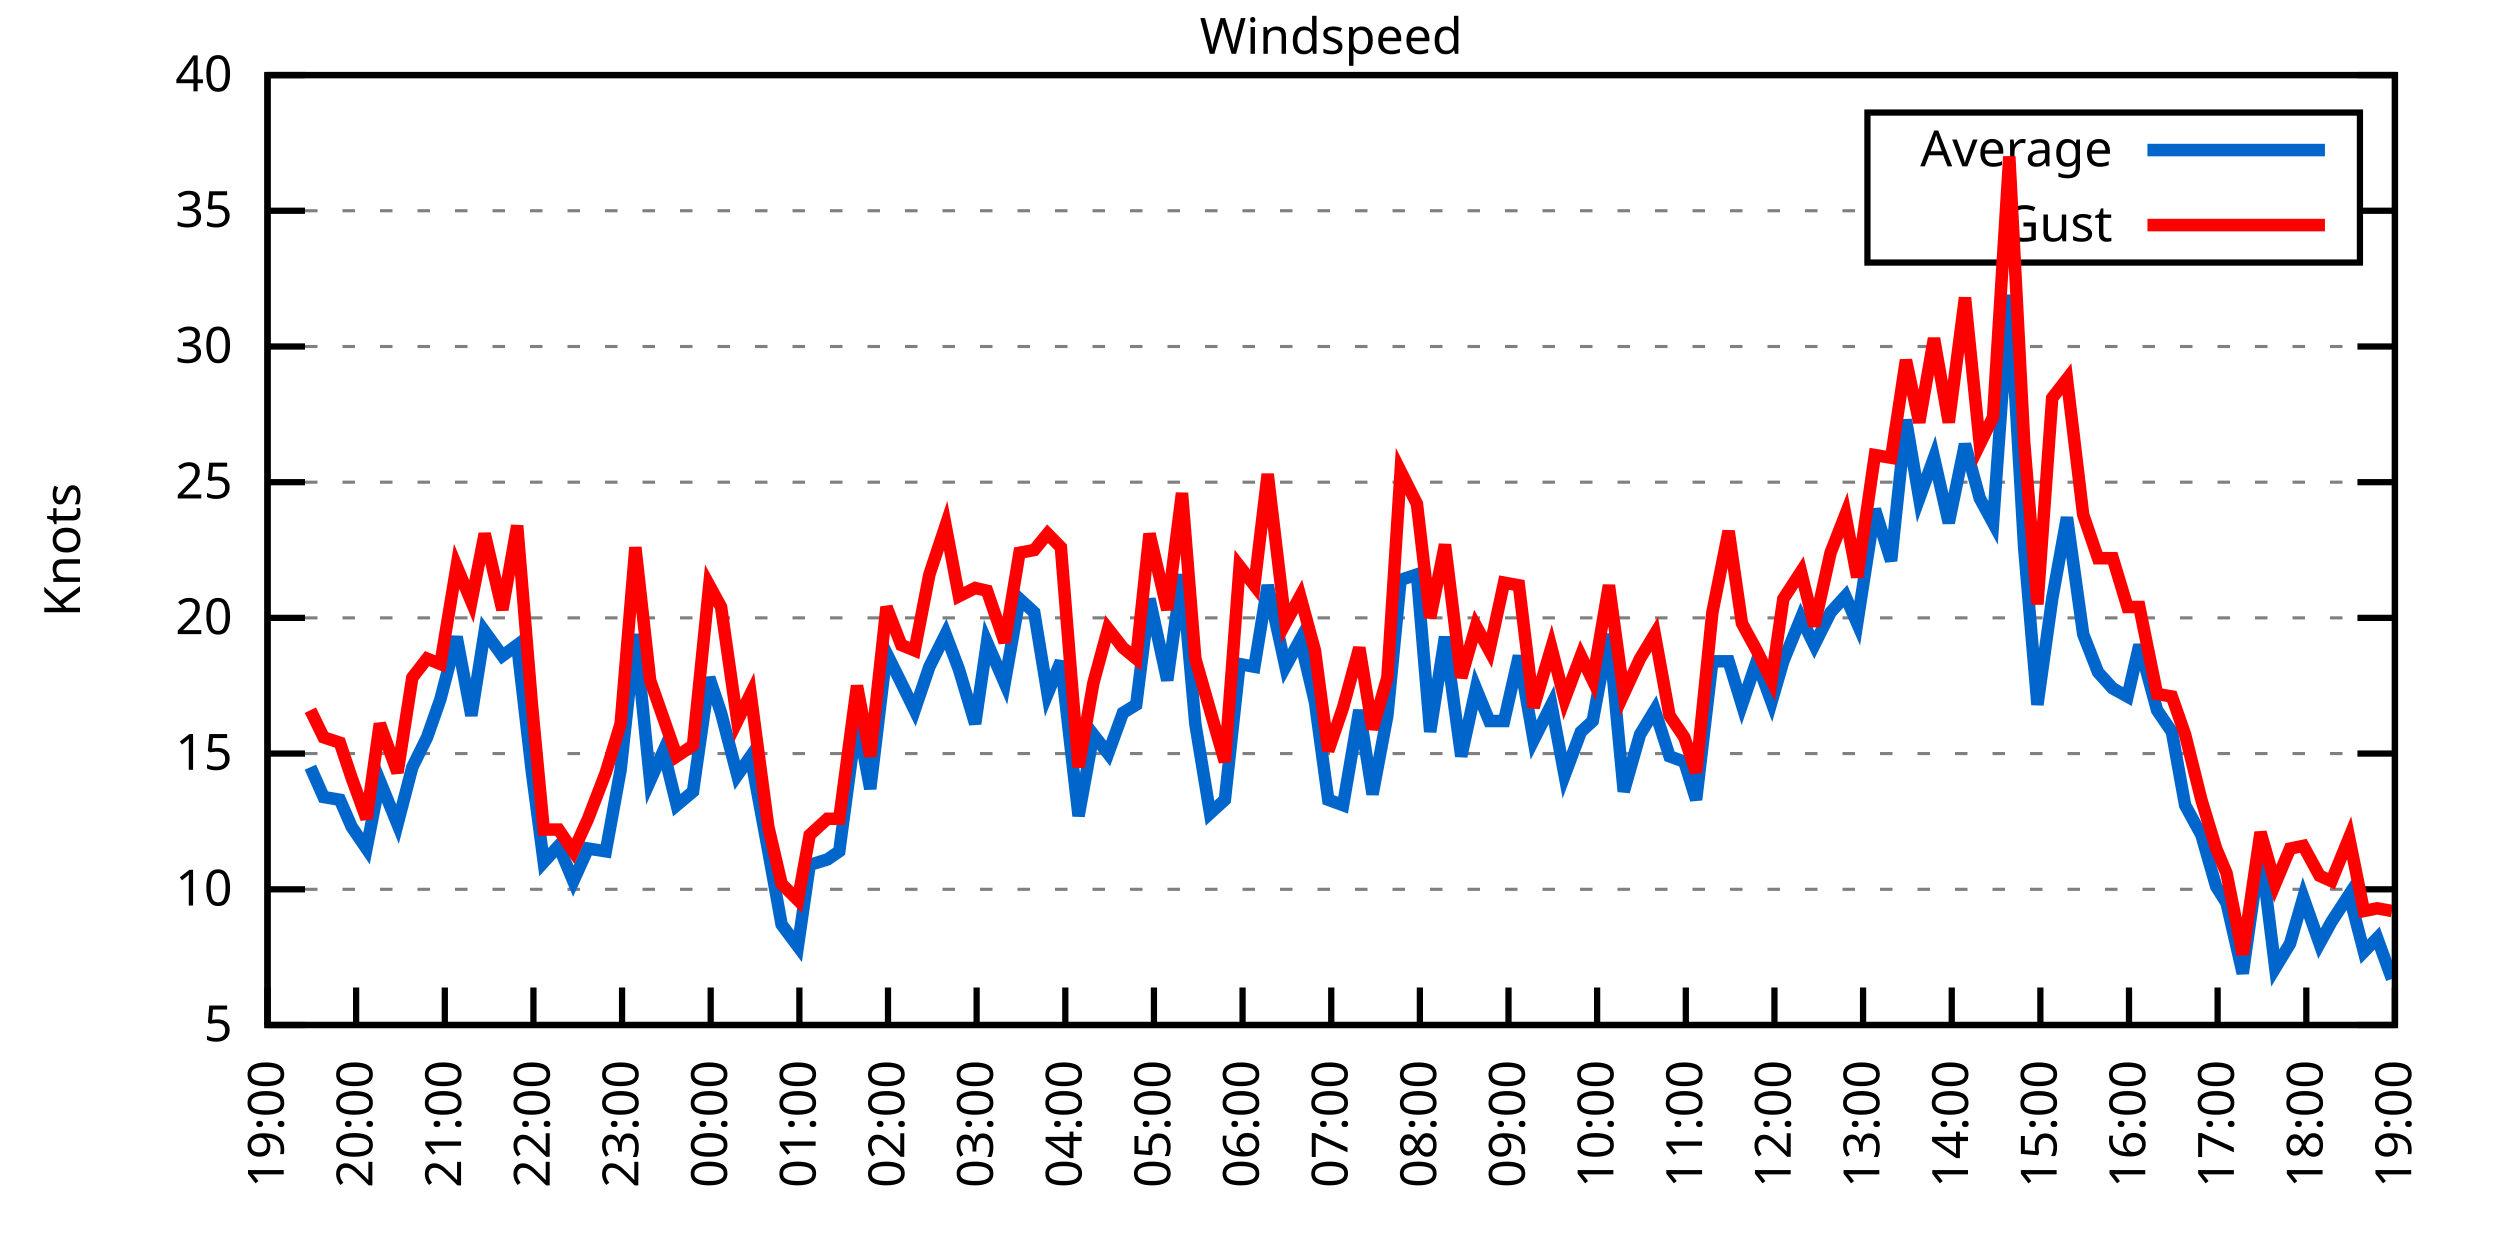
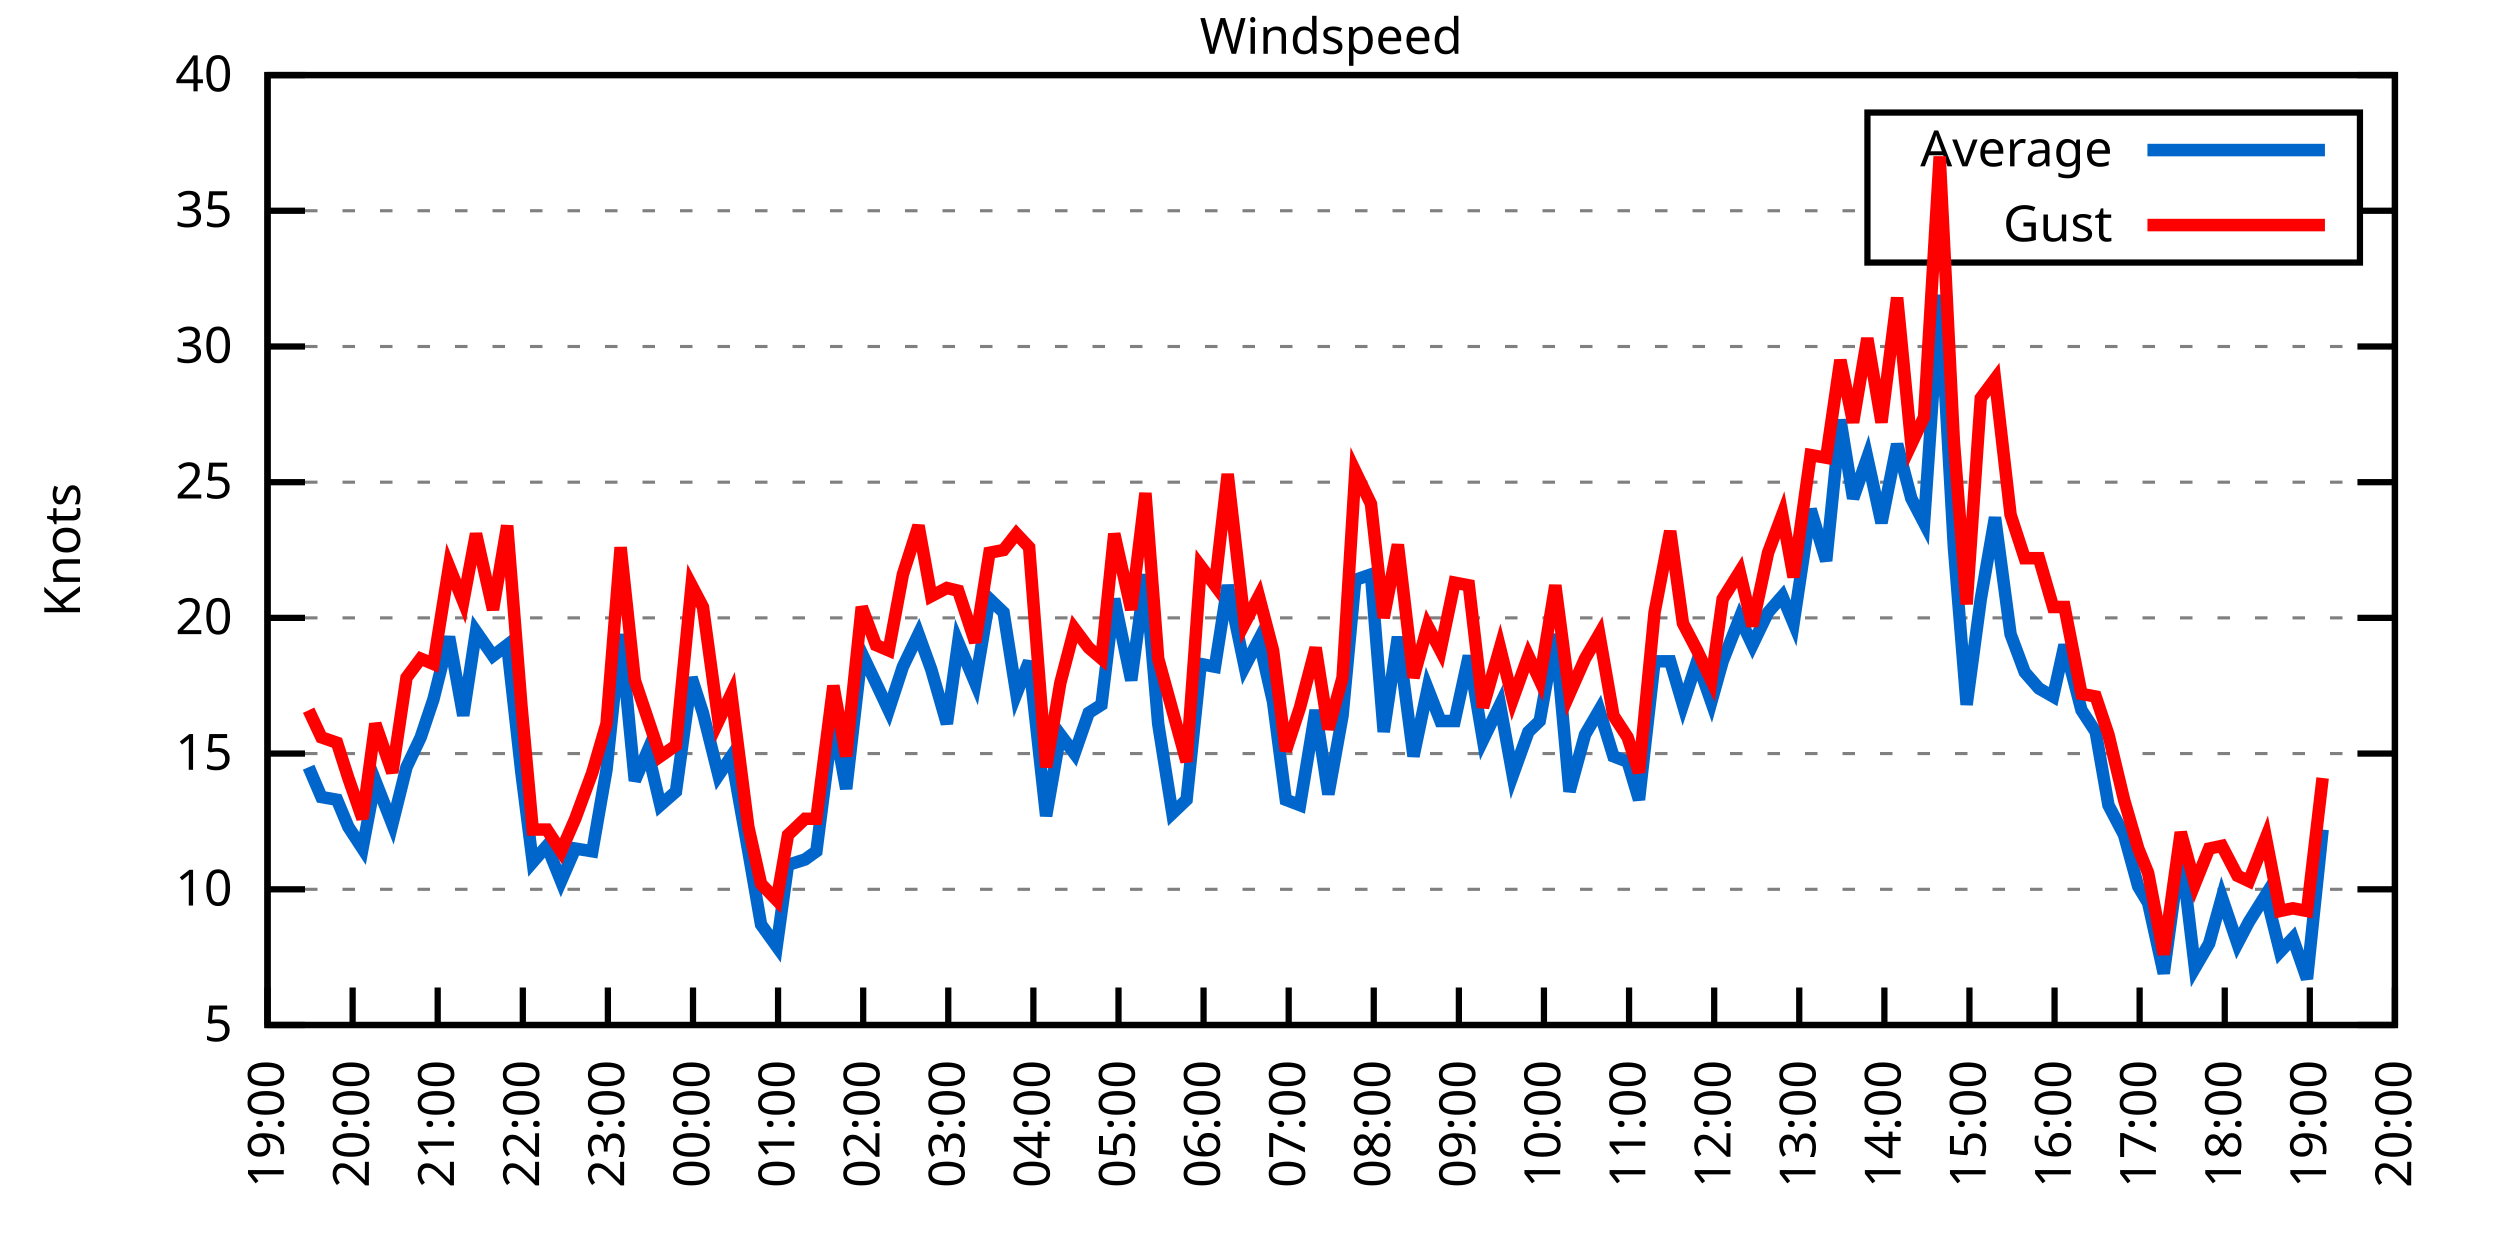
<svg xmlns="http://www.w3.org/2000/svg" xmlns:xlink="http://www.w3.org/1999/xlink" width="400" height="200" viewBox="0 0 400 200">
  <g id="gnuplot_canvas">
    <rect x="0" y="0" width="400" height="200" fill="none" />
    <defs>
      <circle id="gpDot" r="0.5" stroke-width="0.5" stroke="currentColor" />
      <path id="gpPt0" stroke-width="0.333" stroke="currentColor" d="M-1,0 h2 M0,-1 v2" />
      <path id="gpPt1" stroke-width="0.333" stroke="currentColor" d="M-1,-1 L1,1 M1,-1 L-1,1" />
      <path id="gpPt2" stroke-width="0.333" stroke="currentColor" d="M-1,0 L1,0 M0,-1 L0,1 M-1,-1 L1,1 M-1,1 L1,-1" />
      <rect id="gpPt3" stroke-width="0.333" stroke="currentColor" x="-1" y="-1" width="2" height="2" />
      <rect id="gpPt4" stroke-width="0.333" stroke="currentColor" fill="currentColor" x="-1" y="-1" width="2" height="2" />
      <circle id="gpPt5" stroke-width="0.333" stroke="currentColor" cx="0" cy="0" r="1" />
      <use xlink:href="#gpPt5" id="gpPt6" fill="currentColor" stroke="none" />
      <path id="gpPt7" stroke-width="0.333" stroke="currentColor" d="M0,-1.33 L-1.33,0.67 L1.33,0.67 z" />
      <use xlink:href="#gpPt7" id="gpPt8" fill="currentColor" stroke="none" />
      <use xlink:href="#gpPt7" id="gpPt9" stroke="currentColor" transform="rotate(180)" />
      <use xlink:href="#gpPt9" id="gpPt10" fill="currentColor" stroke="none" />
      <use xlink:href="#gpPt3" id="gpPt11" stroke="currentColor" transform="rotate(45)" />
      <use xlink:href="#gpPt11" id="gpPt12" fill="currentColor" stroke="none" />
      <path id="gpPt13" stroke-width="0.333" stroke="currentColor" d="M0,1.330 L1.265,0.411 L0.782,-1.067 L-0.782,-1.076 L-1.265,0.411 z" />
      <use xlink:href="#gpPt13" id="gpPt14" fill="currentColor" stroke="none" />
      <filter id="textbox" filterUnits="objectBoundingBox" x="0" y="0" height="1" width="1">
        <feFlood flood-color="white" flood-opacity="1" result="bgnd" />
        <feComposite in="SourceGraphic" in2="bgnd" operator="atop" />
      </filter>
      <filter id="greybox" filterUnits="objectBoundingBox" x="0" y="0" height="1" width="1">
        <feFlood flood-color="lightgrey" flood-opacity="1" result="grey" />
        <feComposite in="SourceGraphic" in2="grey" operator="atop" />
      </filter>
    </defs>
    <g fill="none" color="white" stroke="currentColor" stroke-width="1.00" stroke-linecap="butt" stroke-linejoin="miter">
</g>
    <g fill="none" color="black" stroke="currentColor" stroke-width="1.00" stroke-linecap="butt" stroke-linejoin="miter">
      <g stroke="none" shape-rendering="crispEdges">
        <polygon fill="rgb(255, 255, 255)" points="42.80,164.00 383.18,164.00 383.18,12.02 42.80,12.02 " />
      </g>
    </g>
    <g fill="none" color="black" stroke="currentColor" stroke-width="1.00" stroke-linecap="butt" stroke-linejoin="miter">
</g>
    <g fill="none" color="black" stroke="black" stroke-width="0.50" stroke-linecap="butt" stroke-linejoin="miter">
</g>
    <g fill="none" color="gray" stroke="currentColor" stroke-width="0.50" stroke-linecap="butt" stroke-linejoin="miter">
      <path stroke="gray" stroke-dasharray="2,4" class="gridline" d="M42.80,164.00 L383.19,164.00  " />
    </g>
    <g fill="none" color="gray" stroke="gray" stroke-width="1.00" stroke-linecap="butt" stroke-linejoin="miter">
</g>
    <g fill="none" color="black" stroke="currentColor" stroke-width="1.00" stroke-linecap="butt" stroke-linejoin="miter">
      <path stroke="black" d="M42.80,164.00 L48.80,164.00 M383.19,164.00 L377.19,164.00  " />
      <g transform="translate(37.20,166.60)" stroke="none" fill="black" font-family="Sans" font-size="8.00" text-anchor="end">
        <text>
          <tspan font-family="Sans"> 5</tspan>
        </text>
      </g>
    </g>
    <g fill="none" color="black" stroke="currentColor" stroke-width="1.00" stroke-linecap="butt" stroke-linejoin="miter">
</g>
    <g fill="none" color="black" stroke="black" stroke-width="0.50" stroke-linecap="butt" stroke-linejoin="miter">
</g>
    <g fill="none" color="gray" stroke="currentColor" stroke-width="0.50" stroke-linecap="butt" stroke-linejoin="miter">
      <path stroke="gray" stroke-dasharray="2,4" class="gridline" d="M42.80,142.29 L383.19,142.29  " />
    </g>
    <g fill="none" color="gray" stroke="gray" stroke-width="1.00" stroke-linecap="butt" stroke-linejoin="miter">
</g>
    <g fill="none" color="black" stroke="currentColor" stroke-width="1.00" stroke-linecap="butt" stroke-linejoin="miter">
      <path stroke="black" d="M42.80,142.29 L48.80,142.29 M383.19,142.29 L377.19,142.29  " />
      <g transform="translate(37.20,144.89)" stroke="none" fill="black" font-family="Sans" font-size="8.00" text-anchor="end">
        <text>
          <tspan font-family="Sans"> 10</tspan>
        </text>
      </g>
    </g>
    <g fill="none" color="black" stroke="currentColor" stroke-width="1.00" stroke-linecap="butt" stroke-linejoin="miter">
</g>
    <g fill="none" color="black" stroke="black" stroke-width="0.50" stroke-linecap="butt" stroke-linejoin="miter">
</g>
    <g fill="none" color="gray" stroke="currentColor" stroke-width="0.50" stroke-linecap="butt" stroke-linejoin="miter">
      <path stroke="gray" stroke-dasharray="2,4" class="gridline" d="M42.80,120.57 L383.19,120.57  " />
    </g>
    <g fill="none" color="gray" stroke="gray" stroke-width="1.00" stroke-linecap="butt" stroke-linejoin="miter">
</g>
    <g fill="none" color="black" stroke="currentColor" stroke-width="1.00" stroke-linecap="butt" stroke-linejoin="miter">
      <path stroke="black" d="M42.80,120.57 L48.80,120.57 M383.19,120.57 L377.19,120.57  " />
      <g transform="translate(37.20,123.17)" stroke="none" fill="black" font-family="Sans" font-size="8.00" text-anchor="end">
        <text>
          <tspan font-family="Sans"> 15</tspan>
        </text>
      </g>
    </g>
    <g fill="none" color="black" stroke="currentColor" stroke-width="1.00" stroke-linecap="butt" stroke-linejoin="miter">
</g>
    <g fill="none" color="black" stroke="black" stroke-width="0.50" stroke-linecap="butt" stroke-linejoin="miter">
</g>
    <g fill="none" color="gray" stroke="currentColor" stroke-width="0.50" stroke-linecap="butt" stroke-linejoin="miter">
      <path stroke="gray" stroke-dasharray="2,4" class="gridline" d="M42.80,98.86 L383.19,98.86  " />
    </g>
    <g fill="none" color="gray" stroke="gray" stroke-width="1.00" stroke-linecap="butt" stroke-linejoin="miter">
</g>
    <g fill="none" color="black" stroke="currentColor" stroke-width="1.00" stroke-linecap="butt" stroke-linejoin="miter">
      <path stroke="black" d="M42.80,98.86 L48.80,98.86 M383.19,98.86 L377.19,98.86  " />
      <g transform="translate(37.20,101.46)" stroke="none" fill="black" font-family="Sans" font-size="8.00" text-anchor="end">
        <text>
          <tspan font-family="Sans"> 20</tspan>
        </text>
      </g>
    </g>
    <g fill="none" color="black" stroke="currentColor" stroke-width="1.00" stroke-linecap="butt" stroke-linejoin="miter">
</g>
    <g fill="none" color="black" stroke="black" stroke-width="0.50" stroke-linecap="butt" stroke-linejoin="miter">
</g>
    <g fill="none" color="gray" stroke="currentColor" stroke-width="0.50" stroke-linecap="butt" stroke-linejoin="miter">
      <path stroke="gray" stroke-dasharray="2,4" class="gridline" d="M42.80,77.15 L383.19,77.15  " />
    </g>
    <g fill="none" color="gray" stroke="gray" stroke-width="1.00" stroke-linecap="butt" stroke-linejoin="miter">
</g>
    <g fill="none" color="black" stroke="currentColor" stroke-width="1.00" stroke-linecap="butt" stroke-linejoin="miter">
      <path stroke="black" d="M42.80,77.15 L48.80,77.15 M383.19,77.15 L377.19,77.15  " />
      <g transform="translate(37.20,79.75)" stroke="none" fill="black" font-family="Sans" font-size="8.00" text-anchor="end">
        <text>
          <tspan font-family="Sans"> 25</tspan>
        </text>
      </g>
    </g>
    <g fill="none" color="black" stroke="currentColor" stroke-width="1.00" stroke-linecap="butt" stroke-linejoin="miter">
</g>
    <g fill="none" color="black" stroke="black" stroke-width="0.50" stroke-linecap="butt" stroke-linejoin="miter">
</g>
    <g fill="none" color="gray" stroke="currentColor" stroke-width="0.50" stroke-linecap="butt" stroke-linejoin="miter">
      <path stroke="gray" stroke-dasharray="2,4" class="gridline" d="M42.80,55.44 L383.19,55.44  " />
    </g>
    <g fill="none" color="gray" stroke="gray" stroke-width="1.00" stroke-linecap="butt" stroke-linejoin="miter">
</g>
    <g fill="none" color="black" stroke="currentColor" stroke-width="1.00" stroke-linecap="butt" stroke-linejoin="miter">
      <path stroke="black" d="M42.80,55.44 L48.80,55.44 M383.19,55.44 L377.19,55.44  " />
      <g transform="translate(37.20,58.04)" stroke="none" fill="black" font-family="Sans" font-size="8.00" text-anchor="end">
        <text>
          <tspan font-family="Sans"> 30</tspan>
        </text>
      </g>
    </g>
    <g fill="none" color="black" stroke="currentColor" stroke-width="1.00" stroke-linecap="butt" stroke-linejoin="miter">
</g>
    <g fill="none" color="black" stroke="black" stroke-width="0.50" stroke-linecap="butt" stroke-linejoin="miter">
</g>
    <g fill="none" color="gray" stroke="currentColor" stroke-width="0.50" stroke-linecap="butt" stroke-linejoin="miter">
      <path stroke="gray" stroke-dasharray="2,4" class="gridline" d="M42.80,33.72 L298.79,33.72 M377.59,33.72 L383.19,33.72  " />
    </g>
    <g fill="none" color="gray" stroke="gray" stroke-width="1.00" stroke-linecap="butt" stroke-linejoin="miter">
</g>
    <g fill="none" color="black" stroke="currentColor" stroke-width="1.00" stroke-linecap="butt" stroke-linejoin="miter">
      <path stroke="black" d="M42.80,33.72 L48.80,33.72 M383.19,33.72 L377.19,33.72  " />
      <g transform="translate(37.20,36.32)" stroke="none" fill="black" font-family="Sans" font-size="8.00" text-anchor="end">
        <text>
          <tspan font-family="Sans"> 35</tspan>
        </text>
      </g>
    </g>
    <g fill="none" color="black" stroke="currentColor" stroke-width="1.00" stroke-linecap="butt" stroke-linejoin="miter">
</g>
    <g fill="none" color="black" stroke="black" stroke-width="0.50" stroke-linecap="butt" stroke-linejoin="miter">
</g>
    <g fill="none" color="gray" stroke="currentColor" stroke-width="0.50" stroke-linecap="butt" stroke-linejoin="miter">
      <path stroke="gray" stroke-dasharray="2,4" class="gridline" d="M42.80,12.01 L383.19,12.01  " />
    </g>
    <g fill="none" color="gray" stroke="gray" stroke-width="1.00" stroke-linecap="butt" stroke-linejoin="miter">
</g>
    <g fill="none" color="black" stroke="currentColor" stroke-width="1.00" stroke-linecap="butt" stroke-linejoin="miter">
      <path stroke="black" d="M42.80,12.01 L48.80,12.01 M383.19,12.01 L377.19,12.01  " />
      <g transform="translate(37.20,14.61)" stroke="none" fill="black" font-family="Sans" font-size="8.00" text-anchor="end">
        <text>
          <tspan font-family="Sans"> 40</tspan>
        </text>
      </g>
    </g>
    <g fill="none" color="black" stroke="currentColor" stroke-width="1.00" stroke-linecap="butt" stroke-linejoin="miter">
      <path stroke="black" d="M42.80,164.00 L42.80,158.00  " />
      <g transform="translate(45.40,169.60) rotate(270.00)" stroke="none" fill="black" font-family="Sans" font-size="8.00" text-anchor="end">
        <text>
          <tspan font-family="Sans">19:00</tspan>
        </text>
      </g>
    </g>
    <g fill="none" color="black" stroke="currentColor" stroke-width="1.00" stroke-linecap="butt" stroke-linejoin="miter">
-       <path stroke="black" d="M56.98,164.00 L56.98,158.00  " />
-       <g transform="translate(59.58,169.60) rotate(270.00)" stroke="none" fill="black" font-family="Sans" font-size="8.00" text-anchor="end">
+       <path stroke="black" d="M56.42,164.00 L56.42,158.00  " />
+       <g transform="translate(59.02,169.60) rotate(270.00)" stroke="none" fill="black" font-family="Sans" font-size="8.00" text-anchor="end">
        <text>
          <tspan font-family="Sans">20:00</tspan>
        </text>
      </g>
    </g>
    <g fill="none" color="black" stroke="currentColor" stroke-width="1.00" stroke-linecap="butt" stroke-linejoin="miter">
-       <path stroke="black" d="M71.17,164.00 L71.17,158.00  " />
-       <g transform="translate(73.77,169.60) rotate(270.00)" stroke="none" fill="black" font-family="Sans" font-size="8.00" text-anchor="end">
+       <path stroke="black" d="M70.03,164.00 L70.03,158.00  " />
+       <g transform="translate(72.63,169.60) rotate(270.00)" stroke="none" fill="black" font-family="Sans" font-size="8.00" text-anchor="end">
        <text>
          <tspan font-family="Sans">21:00</tspan>
        </text>
      </g>
    </g>
    <g fill="none" color="black" stroke="currentColor" stroke-width="1.00" stroke-linecap="butt" stroke-linejoin="miter">
-       <path stroke="black" d="M85.35,164.00 L85.35,158.00  " />
-       <g transform="translate(87.95,169.60) rotate(270.00)" stroke="none" fill="black" font-family="Sans" font-size="8.00" text-anchor="end">
+       <path stroke="black" d="M83.65,164.00 L83.65,158.00  " />
+       <g transform="translate(86.25,169.60) rotate(270.00)" stroke="none" fill="black" font-family="Sans" font-size="8.00" text-anchor="end">
        <text>
          <tspan font-family="Sans">22:00</tspan>
        </text>
      </g>
    </g>
    <g fill="none" color="black" stroke="currentColor" stroke-width="1.00" stroke-linecap="butt" stroke-linejoin="miter">
-       <path stroke="black" d="M99.53,164.00 L99.53,158.00  " />
-       <g transform="translate(102.13,169.60) rotate(270.00)" stroke="none" fill="black" font-family="Sans" font-size="8.00" text-anchor="end">
+       <path stroke="black" d="M97.26,164.00 L97.26,158.00  " />
+       <g transform="translate(99.86,169.60) rotate(270.00)" stroke="none" fill="black" font-family="Sans" font-size="8.00" text-anchor="end">
        <text>
          <tspan font-family="Sans">23:00</tspan>
        </text>
      </g>
    </g>
    <g fill="none" color="black" stroke="currentColor" stroke-width="1.00" stroke-linecap="butt" stroke-linejoin="miter">
-       <path stroke="black" d="M113.71,164.00 L113.71,158.00  " />
-       <g transform="translate(116.31,169.60) rotate(270.00)" stroke="none" fill="black" font-family="Sans" font-size="8.00" text-anchor="end">
+       <path stroke="black" d="M110.88,164.00 L110.88,158.00  " />
+       <g transform="translate(113.48,169.60) rotate(270.00)" stroke="none" fill="black" font-family="Sans" font-size="8.00" text-anchor="end">
        <text>
          <tspan font-family="Sans">00:00</tspan>
        </text>
      </g>
    </g>
    <g fill="none" color="black" stroke="currentColor" stroke-width="1.00" stroke-linecap="butt" stroke-linejoin="miter">
-       <path stroke="black" d="M127.90,164.00 L127.90,158.00  " />
-       <g transform="translate(130.50,169.60) rotate(270.00)" stroke="none" fill="black" font-family="Sans" font-size="8.00" text-anchor="end">
+       <path stroke="black" d="M124.49,164.00 L124.49,158.00  " />
+       <g transform="translate(127.09,169.60) rotate(270.00)" stroke="none" fill="black" font-family="Sans" font-size="8.00" text-anchor="end">
        <text>
          <tspan font-family="Sans">01:00</tspan>
        </text>
      </g>
    </g>
    <g fill="none" color="black" stroke="currentColor" stroke-width="1.00" stroke-linecap="butt" stroke-linejoin="miter">
-       <path stroke="black" d="M142.08,164.00 L142.08,158.00  " />
-       <g transform="translate(144.68,169.60) rotate(270.00)" stroke="none" fill="black" font-family="Sans" font-size="8.00" text-anchor="end">
+       <path stroke="black" d="M138.11,164.00 L138.11,158.00  " />
+       <g transform="translate(140.71,169.60) rotate(270.00)" stroke="none" fill="black" font-family="Sans" font-size="8.00" text-anchor="end">
        <text>
          <tspan font-family="Sans">02:00</tspan>
        </text>
      </g>
    </g>
    <g fill="none" color="black" stroke="currentColor" stroke-width="1.00" stroke-linecap="butt" stroke-linejoin="miter">
-       <path stroke="black" d="M156.26,164.00 L156.26,158.00  " />
-       <g transform="translate(158.86,169.60) rotate(270.00)" stroke="none" fill="black" font-family="Sans" font-size="8.00" text-anchor="end">
+       <path stroke="black" d="M151.72,164.00 L151.72,158.00  " />
+       <g transform="translate(154.32,169.60) rotate(270.00)" stroke="none" fill="black" font-family="Sans" font-size="8.00" text-anchor="end">
        <text>
          <tspan font-family="Sans">03:00</tspan>
        </text>
      </g>
    </g>
    <g fill="none" color="black" stroke="currentColor" stroke-width="1.00" stroke-linecap="butt" stroke-linejoin="miter">
-       <path stroke="black" d="M170.45,164.00 L170.45,158.00  " />
-       <g transform="translate(173.05,169.60) rotate(270.00)" stroke="none" fill="black" font-family="Sans" font-size="8.00" text-anchor="end">
+       <path stroke="black" d="M165.34,164.00 L165.34,158.00  " />
+       <g transform="translate(167.94,169.60) rotate(270.00)" stroke="none" fill="black" font-family="Sans" font-size="8.00" text-anchor="end">
        <text>
          <tspan font-family="Sans">04:00</tspan>
        </text>
      </g>
    </g>
    <g fill="none" color="black" stroke="currentColor" stroke-width="1.00" stroke-linecap="butt" stroke-linejoin="miter">
-       <path stroke="black" d="M184.63,164.00 L184.63,158.00  " />
-       <g transform="translate(187.23,169.60) rotate(270.00)" stroke="none" fill="black" font-family="Sans" font-size="8.00" text-anchor="end">
+       <path stroke="black" d="M178.96,164.00 L178.96,158.00  " />
+       <g transform="translate(181.56,169.60) rotate(270.00)" stroke="none" fill="black" font-family="Sans" font-size="8.00" text-anchor="end">
        <text>
          <tspan font-family="Sans">05:00</tspan>
        </text>
      </g>
    </g>
    <g fill="none" color="black" stroke="currentColor" stroke-width="1.00" stroke-linecap="butt" stroke-linejoin="miter">
-       <path stroke="black" d="M198.81,164.00 L198.81,158.00  " />
-       <g transform="translate(201.41,169.60) rotate(270.00)" stroke="none" fill="black" font-family="Sans" font-size="8.00" text-anchor="end">
+       <path stroke="black" d="M192.57,164.00 L192.57,158.00  " />
+       <g transform="translate(195.17,169.60) rotate(270.00)" stroke="none" fill="black" font-family="Sans" font-size="8.00" text-anchor="end">
        <text>
          <tspan font-family="Sans">06:00</tspan>
        </text>
      </g>
    </g>
    <g fill="none" color="black" stroke="currentColor" stroke-width="1.00" stroke-linecap="butt" stroke-linejoin="miter">
-       <path stroke="black" d="M213.00,164.00 L213.00,158.00  " />
-       <g transform="translate(215.60,169.60) rotate(270.00)" stroke="none" fill="black" font-family="Sans" font-size="8.00" text-anchor="end">
+       <path stroke="black" d="M206.19,164.00 L206.19,158.00  " />
+       <g transform="translate(208.79,169.60) rotate(270.00)" stroke="none" fill="black" font-family="Sans" font-size="8.00" text-anchor="end">
        <text>
          <tspan font-family="Sans">07:00</tspan>
        </text>
      </g>
    </g>
    <g fill="none" color="black" stroke="currentColor" stroke-width="1.00" stroke-linecap="butt" stroke-linejoin="miter">
-       <path stroke="black" d="M227.18,164.00 L227.18,158.00  " />
-       <g transform="translate(229.78,169.60) rotate(270.00)" stroke="none" fill="black" font-family="Sans" font-size="8.00" text-anchor="end">
+       <path stroke="black" d="M219.80,164.00 L219.80,158.00  " />
+       <g transform="translate(222.40,169.60) rotate(270.00)" stroke="none" fill="black" font-family="Sans" font-size="8.00" text-anchor="end">
        <text>
          <tspan font-family="Sans">08:00</tspan>
        </text>
      </g>
    </g>
    <g fill="none" color="black" stroke="currentColor" stroke-width="1.00" stroke-linecap="butt" stroke-linejoin="miter">
-       <path stroke="black" d="M241.36,164.00 L241.36,158.00  " />
-       <g transform="translate(243.96,169.60) rotate(270.00)" stroke="none" fill="black" font-family="Sans" font-size="8.00" text-anchor="end">
+       <path stroke="black" d="M233.42,164.00 L233.42,158.00  " />
+       <g transform="translate(236.02,169.60) rotate(270.00)" stroke="none" fill="black" font-family="Sans" font-size="8.00" text-anchor="end">
        <text>
          <tspan font-family="Sans">09:00</tspan>
        </text>
      </g>
    </g>
    <g fill="none" color="black" stroke="currentColor" stroke-width="1.00" stroke-linecap="butt" stroke-linejoin="miter">
-       <path stroke="black" d="M255.54,164.00 L255.54,158.00  " />
-       <g transform="translate(258.14,169.60) rotate(270.00)" stroke="none" fill="black" font-family="Sans" font-size="8.00" text-anchor="end">
+       <path stroke="black" d="M247.03,164.00 L247.03,158.00  " />
+       <g transform="translate(249.63,169.60) rotate(270.00)" stroke="none" fill="black" font-family="Sans" font-size="8.00" text-anchor="end">
        <text>
          <tspan font-family="Sans">10:00</tspan>
        </text>
      </g>
    </g>
    <g fill="none" color="black" stroke="currentColor" stroke-width="1.00" stroke-linecap="butt" stroke-linejoin="miter">
-       <path stroke="black" d="M269.73,164.00 L269.73,158.00  " />
-       <g transform="translate(272.33,169.60) rotate(270.00)" stroke="none" fill="black" font-family="Sans" font-size="8.00" text-anchor="end">
+       <path stroke="black" d="M260.65,164.00 L260.65,158.00  " />
+       <g transform="translate(263.25,169.60) rotate(270.00)" stroke="none" fill="black" font-family="Sans" font-size="8.00" text-anchor="end">
        <text>
          <tspan font-family="Sans">11:00</tspan>
        </text>
      </g>
    </g>
    <g fill="none" color="black" stroke="currentColor" stroke-width="1.00" stroke-linecap="butt" stroke-linejoin="miter">
-       <path stroke="black" d="M283.91,164.00 L283.91,158.00  " />
-       <g transform="translate(286.51,169.60) rotate(270.00)" stroke="none" fill="black" font-family="Sans" font-size="8.00" text-anchor="end">
+       <path stroke="black" d="M274.27,164.00 L274.27,158.00  " />
+       <g transform="translate(276.87,169.60) rotate(270.00)" stroke="none" fill="black" font-family="Sans" font-size="8.00" text-anchor="end">
        <text>
          <tspan font-family="Sans">12:00</tspan>
        </text>
      </g>
    </g>
    <g fill="none" color="black" stroke="currentColor" stroke-width="1.00" stroke-linecap="butt" stroke-linejoin="miter">
-       <path stroke="black" d="M298.09,164.00 L298.09,158.00  " />
-       <g transform="translate(300.69,169.60) rotate(270.00)" stroke="none" fill="black" font-family="Sans" font-size="8.00" text-anchor="end">
+       <path stroke="black" d="M287.88,164.00 L287.88,158.00  " />
+       <g transform="translate(290.48,169.60) rotate(270.00)" stroke="none" fill="black" font-family="Sans" font-size="8.00" text-anchor="end">
        <text>
          <tspan font-family="Sans">13:00</tspan>
        </text>
      </g>
    </g>
    <g fill="none" color="black" stroke="currentColor" stroke-width="1.00" stroke-linecap="butt" stroke-linejoin="miter">
-       <path stroke="black" d="M312.28,164.00 L312.28,158.00  " />
-       <g transform="translate(314.88,169.60) rotate(270.00)" stroke="none" fill="black" font-family="Sans" font-size="8.00" text-anchor="end">
+       <path stroke="black" d="M301.50,164.00 L301.50,158.00  " />
+       <g transform="translate(304.10,169.60) rotate(270.00)" stroke="none" fill="black" font-family="Sans" font-size="8.00" text-anchor="end">
        <text>
          <tspan font-family="Sans">14:00</tspan>
        </text>
      </g>
    </g>
    <g fill="none" color="black" stroke="currentColor" stroke-width="1.00" stroke-linecap="butt" stroke-linejoin="miter">
-       <path stroke="black" d="M326.46,164.00 L326.46,158.00  " />
-       <g transform="translate(329.06,169.60) rotate(270.00)" stroke="none" fill="black" font-family="Sans" font-size="8.00" text-anchor="end">
+       <path stroke="black" d="M315.11,164.00 L315.11,158.00  " />
+       <g transform="translate(317.71,169.60) rotate(270.00)" stroke="none" fill="black" font-family="Sans" font-size="8.00" text-anchor="end">
        <text>
          <tspan font-family="Sans">15:00</tspan>
        </text>
      </g>
    </g>
    <g fill="none" color="black" stroke="currentColor" stroke-width="1.00" stroke-linecap="butt" stroke-linejoin="miter">
-       <path stroke="black" d="M340.64,164.00 L340.64,158.00  " />
-       <g transform="translate(343.24,169.60) rotate(270.00)" stroke="none" fill="black" font-family="Sans" font-size="8.00" text-anchor="end">
+       <path stroke="black" d="M328.73,164.00 L328.73,158.00  " />
+       <g transform="translate(331.33,169.60) rotate(270.00)" stroke="none" fill="black" font-family="Sans" font-size="8.00" text-anchor="end">
        <text>
          <tspan font-family="Sans">16:00</tspan>
        </text>
      </g>
    </g>
    <g fill="none" color="black" stroke="currentColor" stroke-width="1.00" stroke-linecap="butt" stroke-linejoin="miter">
-       <path stroke="black" d="M354.82,164.00 L354.82,158.00  " />
-       <g transform="translate(357.42,169.60) rotate(270.00)" stroke="none" fill="black" font-family="Sans" font-size="8.00" text-anchor="end">
+       <path stroke="black" d="M342.34,164.00 L342.34,158.00  " />
+       <g transform="translate(344.94,169.60) rotate(270.00)" stroke="none" fill="black" font-family="Sans" font-size="8.00" text-anchor="end">
        <text>
          <tspan font-family="Sans">17:00</tspan>
        </text>
      </g>
    </g>
    <g fill="none" color="black" stroke="currentColor" stroke-width="1.00" stroke-linecap="butt" stroke-linejoin="miter">
-       <path stroke="black" d="M369.01,164.00 L369.01,158.00  " />
-       <g transform="translate(371.61,169.60) rotate(270.00)" stroke="none" fill="black" font-family="Sans" font-size="8.00" text-anchor="end">
+       <path stroke="black" d="M355.96,164.00 L355.96,158.00  " />
+       <g transform="translate(358.56,169.60) rotate(270.00)" stroke="none" fill="black" font-family="Sans" font-size="8.00" text-anchor="end">
        <text>
          <tspan font-family="Sans">18:00</tspan>
+         </text>
+       </g>
+     </g>
+     <g fill="none" color="black" stroke="currentColor" stroke-width="1.00" stroke-linecap="butt" stroke-linejoin="miter">
+       <path stroke="black" d="M369.57,164.00 L369.57,158.00  " />
+       <g transform="translate(372.17,169.60) rotate(270.00)" stroke="none" fill="black" font-family="Sans" font-size="8.00" text-anchor="end">
+         <text>
+           <tspan font-family="Sans">19:00</tspan>
        </text>
      </g>
    </g>
    <g fill="none" color="black" stroke="currentColor" stroke-width="1.00" stroke-linecap="butt" stroke-linejoin="miter">
      <path stroke="black" d="M383.19,164.00 L383.19,158.00  " />
      <g transform="translate(385.79,169.60) rotate(270.00)" stroke="none" fill="black" font-family="Sans" font-size="8.00" text-anchor="end">
        <text>
-           <tspan font-family="Sans">19:00</tspan>
+           <tspan font-family="Sans">20:00</tspan>
        </text>
      </g>
    </g>
    <g fill="none" color="black" stroke="currentColor" stroke-width="1.00" stroke-linecap="butt" stroke-linejoin="miter">
</g>
    <g fill="none" color="black" stroke="currentColor" stroke-width="1.00" stroke-linecap="butt" stroke-linejoin="miter">
      <path stroke="black" d="M42.80,12.01 L42.80,164.00 L383.19,164.00 L383.19,12.01 L42.80,12.01 Z  " />
    </g>
    <g fill="none" color="black" stroke="currentColor" stroke-width="1.00" stroke-linecap="butt" stroke-linejoin="miter">
</g>
    <g fill="none" color="black" stroke="currentColor" stroke-width="1.00" stroke-linecap="butt" stroke-linejoin="miter">
      <path stroke="black" d="M298.79,42.01 L298.79,18.01 L377.59,18.01 L377.59,42.01 L298.79,42.01 Z  " />
    </g>
    <g id="Windspeed_plot_1">
      <g fill="none" color="white" stroke="black" stroke-width="2.00" stroke-linecap="butt" stroke-linejoin="miter">
</g>
      <g fill="none" color="black" stroke="currentColor" stroke-width="2.00" stroke-linecap="butt" stroke-linejoin="miter">
        <g transform="translate(337.99,26.61)" stroke="none" fill="black" font-family="Sans" font-size="8.00" text-anchor="end">
          <text>
            <tspan font-family="Sans">Average</tspan>
          </text>
        </g>
      </g>
      <g fill="none" color="black" stroke="currentColor" stroke-width="2.00" stroke-linecap="butt" stroke-linejoin="miter">
-         <path stroke="rgb(  0, 102, 204)" d="M343.59,24.01 L371.99,24.01 M49.66,122.75 L51.78,127.52 L54.38,127.96 L56.27,132.30 L58.64,135.77 L60.77,124.92   L63.60,131.86 L65.97,122.75 L68.33,117.97 L70.46,111.89 L73.06,101.90 L75.42,114.49 L77.55,101.03 L80.38,104.94   L82.75,103.20 L85.11,123.61 L87.00,137.94 L89.37,135.34 L91.73,140.98 L94.09,135.77 L96.93,136.21 L99.30,123.18   L101.66,101.47 L104.02,124.92 L106.15,120.14 L108.28,128.83 L110.88,126.65 L113.48,108.42 L115.37,114.06 L117.97,124.05   L120.10,121.01 L122.93,136.21 L125.06,147.93 L127.66,151.41 L129.55,138.38 L132.39,137.51 L134.28,136.21 L137.12,114.93   L139.24,126.22 L141.84,104.51 L144.21,109.28 L146.34,113.63 L148.70,106.68 L151.30,101.47 L153.43,107.11 L156.03,115.80   L157.92,102.77 L160.75,109.28 L163.12,95.82 L165.48,97.99 L167.61,111.02 L169.74,105.81 L172.57,130.56 L174.94,117.53   L177.30,120.57 L179.67,114.06 L181.79,112.76 L183.92,95.82 L186.76,108.85 L189.12,91.91 L191.25,115.80 L193.61,130.13   L195.98,127.96 L198.34,106.24 L200.70,106.68 L202.83,93.65 L205.67,106.68 L208.03,102.34 L210.39,112.32 L212.52,127.96   L214.89,128.83 L217.49,113.63 L219.61,127.09 L221.98,114.49 L224.10,92.78 L226.71,91.91 L228.83,117.10 L231.20,101.90   L233.80,121.01 L236.16,110.15 L238.29,115.36 L240.65,115.36 L243.02,104.94 L245.38,118.40 L248.22,112.76 L250.34,124.05   L252.94,117.10 L254.83,115.36 L257.43,101.47 L259.80,126.65 L262.40,117.53 L264.76,113.63 L267.13,121.01 L269.49,121.88   L271.38,127.96 L273.98,105.81 L276.58,105.81 L278.71,112.76 L281.07,105.81 L283.44,112.32 L285.33,105.81 L288.16,98.86   L290.29,103.20 L292.89,97.99 L295.26,95.39 L297.15,99.73 L299.98,81.49 L302.58,89.74 L304.95,67.16 L307.08,79.75   L309.44,73.24 L311.80,83.66 L314.40,71.07 L316.77,79.75 L318.89,83.66 L321.49,47.18 L323.86,87.57 L325.99,112.76   L328.35,95.82 L330.71,82.79 L333.31,101.47 L335.68,107.55 L338.04,110.15 L340.40,111.45 L342.30,103.20 L345.13,113.63   L347.50,117.10 L349.62,128.83 L352.22,133.60 L354.59,141.85 L356.24,144.46 L358.84,155.75 L361.68,135.77 L364.04,154.88   L366.41,150.97 L368.53,143.59 L371.13,150.97 L373.03,147.50 L375.86,143.16 L378.23,152.28 L380.35,150.10 L382.72,156.62    " />
+         <path stroke="rgb(  0, 102, 204)" d="M343.59,24.01 L371.99,24.01 M49.38,122.75 L51.42,127.52 L53.92,127.96 L55.73,132.30 L58.00,135.77 L60.05,124.92   L62.77,131.86 L65.04,122.75 L67.31,117.97 L69.35,111.89 L71.85,101.90 L74.12,114.49 L76.16,101.03 L78.88,104.94   L81.15,103.20 L83.42,123.61 L85.24,137.94 L87.50,135.34 L89.77,140.98 L92.04,135.77 L94.77,136.21 L97.04,123.18   L99.30,101.47 L101.57,124.92 L103.62,120.14 L105.66,128.83 L108.15,126.65 L110.65,108.42 L112.47,114.06 L114.96,124.05   L117.01,121.01 L119.73,136.21 L121.77,147.93 L124.27,151.41 L126.08,138.38 L128.81,137.51 L130.62,136.21 L133.34,114.93   L135.39,126.22 L137.88,104.51 L140.15,109.28 L142.19,113.63 L144.46,106.68 L146.96,101.47 L149.00,107.11 L151.50,115.80   L153.31,102.77 L156.04,109.28 L158.31,95.82 L160.57,97.99 L162.62,111.02 L164.66,105.81 L167.38,130.56 L169.65,117.53   L171.92,120.57 L174.19,114.06 L176.23,112.76 L178.28,95.82 L181.00,108.85 L183.27,91.91 L185.31,115.80 L187.58,130.13   L189.85,127.96 L192.12,106.24 L194.39,106.68 L196.43,93.65 L199.15,106.68 L201.42,102.34 L203.69,112.32 L205.73,127.96   L208.00,128.83 L210.50,113.63 L212.54,127.09 L214.81,114.49 L216.85,92.78 L219.35,91.91 L221.39,117.10 L223.66,101.90   L226.16,121.01 L228.43,110.15 L230.47,115.36 L232.74,115.36 L235.01,104.94 L237.28,118.40 L240.00,112.76 L242.04,124.05   L244.54,117.10 L246.35,115.36 L248.85,101.47 L251.12,126.65 L253.61,117.53 L255.88,113.63 L258.15,121.01 L260.42,121.88   L262.24,127.96 L264.73,105.81 L267.23,105.81 L269.27,112.76 L271.54,105.81 L273.81,112.32 L275.63,105.81 L278.35,98.86   L280.39,103.20 L282.89,97.99 L285.16,95.39 L286.97,99.73 L289.70,81.49 L292.19,89.74 L294.46,67.16 L296.50,79.75   L298.77,73.24 L301.04,83.66 L303.54,71.07 L305.81,79.75 L307.85,83.66 L310.35,47.18 L312.62,87.57 L314.66,112.76   L316.93,95.82 L319.20,82.79 L321.69,101.47 L323.96,107.55 L326.23,110.15 L328.50,111.45 L330.32,103.20 L333.04,113.63   L335.31,117.10 L337.35,128.83 L339.85,133.60 L342.12,141.85 L343.70,144.46 L346.20,155.75 L348.92,135.77 L351.19,154.88   L353.46,150.97 L355.50,143.59 L358.00,150.97 L359.82,147.50 L362.54,143.16 L364.81,152.28 L366.85,150.10 L369.12,156.62   L371.62,132.73  " />
      </g>
    </g>
    <g id="Windspeed_plot_2">
      <g fill="none" color="black" stroke="currentColor" stroke-width="2.00" stroke-linecap="butt" stroke-linejoin="miter">
        <g transform="translate(337.99,38.61)" stroke="none" fill="black" font-family="Sans" font-size="8.00" text-anchor="end">
          <text>
            <tspan font-family="Sans">Gust</tspan>
          </text>
        </g>
      </g>
      <g fill="none" color="black" stroke="currentColor" stroke-width="2.00" stroke-linecap="butt" stroke-linejoin="miter">
-         <path stroke="rgb(255,   0,   0)" d="M343.59,36.01 L371.99,36.01 M49.66,113.63 L51.78,117.97 L54.38,118.84 L56.27,124.48 L58.64,131.00 L60.77,115.80   L63.60,123.61 L65.97,108.42 L68.33,105.38 L70.46,106.24 L73.06,90.61 L75.42,96.26 L77.55,85.40 L80.38,97.56   L82.75,84.10 L85.11,112.76 L87.00,132.73 L89.37,132.73 L91.73,136.21 L94.09,131.00 L96.93,123.61 L99.30,115.80   L101.66,87.57 L104.02,108.85 L106.15,114.93 L108.28,121.01 L110.88,119.27 L113.48,93.65 L115.37,97.12 L117.97,115.36   L120.10,111.02 L122.93,132.30 L125.06,141.42 L127.66,144.02 L129.55,133.60 L132.39,131.00 L134.28,131.00 L137.12,109.72   L139.24,121.01 L141.84,97.12 L144.21,103.20 L146.34,104.07 L148.70,91.91 L151.30,84.10 L153.43,95.39 L156.03,94.08   L157.92,94.52 L160.75,102.77 L163.12,88.44 L165.48,88.00 L167.61,85.40 L169.74,87.57 L172.57,122.75 L174.94,109.28   L177.30,100.60 L179.67,103.64 L181.79,105.38 L183.92,85.40 L186.76,97.56 L189.12,78.89 L191.25,105.38 L193.61,113.63   L195.98,121.88 L198.34,90.61 L200.70,93.65 L202.83,75.85 L205.67,99.73 L208.03,95.39 L210.39,104.07 L212.52,120.14   L214.89,113.19 L217.49,103.64 L219.61,116.67 L221.98,108.42 L224.10,75.41 L226.71,80.62 L228.83,98.86 L231.20,87.14   L233.80,108.42 L236.16,100.16 L238.29,104.07 L240.65,93.22 L243.02,93.65 L245.38,113.19 L248.22,103.64 L250.34,111.89   L252.94,104.94 L254.83,108.85 L257.43,93.65 L259.80,111.02 L262.40,105.38 L264.76,101.47 L267.13,114.49 L269.49,117.97   L271.38,123.61 L273.98,97.99 L276.58,84.97 L278.71,99.73 L281.07,104.07 L283.44,108.85 L285.33,95.82 L288.16,91.48   L290.29,100.16 L292.89,88.44 L295.26,82.36 L297.15,92.35 L299.98,72.81 L302.58,73.24 L304.95,57.61 L307.08,67.59   L309.44,54.13 L311.80,67.59 L314.40,47.62 L316.77,71.07 L318.89,66.73 L321.49,25.04 L323.86,70.63 L325.99,96.69   L328.35,63.69 L330.71,60.65 L333.31,82.36 L335.68,89.31 L338.04,89.31 L340.40,97.12 L342.30,97.12 L345.13,111.02   L347.50,111.45 L349.62,117.53 L352.22,127.96 L354.59,135.77 L356.24,139.68 L358.84,152.71 L361.68,133.17 L364.04,141.42   L366.41,135.77 L368.53,135.34 L371.13,140.12 L373.03,140.98 L375.86,134.04 L378.23,145.76 L380.35,145.33 L382.72,145.76    " />
+         <path stroke="rgb(255,   0,   0)" d="M343.59,36.01 L371.99,36.01 M49.38,113.63 L51.42,117.97 L53.92,118.84 L55.73,124.48 L58.00,131.00 L60.05,115.80   L62.77,123.61 L65.04,108.42 L67.31,105.38 L69.35,106.24 L71.85,90.61 L74.12,96.26 L76.16,85.40 L78.88,97.56   L81.15,84.10 L83.42,112.76 L85.24,132.73 L87.50,132.73 L89.77,136.21 L92.04,131.00 L94.77,123.61 L97.04,115.80   L99.30,87.57 L101.57,108.85 L103.62,114.93 L105.66,121.01 L108.15,119.27 L110.65,93.65 L112.47,97.12 L114.96,115.36   L117.01,111.02 L119.73,132.30 L121.77,141.42 L124.27,144.02 L126.08,133.60 L128.81,131.00 L130.62,131.00 L133.34,109.72   L135.39,121.01 L137.88,97.12 L140.15,103.20 L142.19,104.07 L144.46,91.91 L146.96,84.10 L149.00,95.39 L151.50,94.08   L153.31,94.52 L156.04,102.77 L158.31,88.44 L160.57,88.00 L162.62,85.40 L164.66,87.57 L167.38,122.75 L169.65,109.28   L171.92,100.60 L174.19,103.64 L176.23,105.38 L178.28,85.40 L181.00,97.56 L183.27,78.89 L185.31,105.38 L187.58,113.63   L189.85,121.88 L192.12,90.61 L194.39,93.65 L196.43,75.85 L199.15,99.73 L201.42,95.39 L203.69,104.07 L205.73,120.14   L208.00,113.19 L210.50,103.64 L212.54,116.67 L214.81,108.42 L216.85,75.41 L219.35,80.62 L221.39,98.86 L223.66,87.14   L226.16,108.42 L228.43,100.16 L230.47,104.07 L232.74,93.22 L235.01,93.65 L237.28,113.19 L240.00,103.64 L242.04,111.89   L244.54,104.94 L246.35,108.85 L248.85,93.65 L251.12,111.02 L253.61,105.38 L255.88,101.47 L258.15,114.49 L260.42,117.97   L262.24,123.61 L264.73,97.99 L267.23,84.97 L269.27,99.73 L271.54,104.07 L273.81,108.85 L275.63,95.82 L278.35,91.48   L280.39,100.16 L282.89,88.44 L285.16,82.36 L286.97,92.35 L289.70,72.81 L292.19,73.24 L294.46,57.61 L296.50,67.59   L298.77,54.13 L301.04,67.59 L303.54,47.62 L305.81,71.07 L307.85,66.73 L310.35,25.04 L312.62,70.63 L314.66,96.69   L316.93,63.69 L319.20,60.65 L321.69,82.36 L323.96,89.31 L326.23,89.31 L328.50,97.12 L330.32,97.12 L333.04,111.02   L335.31,111.45 L337.35,117.53 L339.85,127.96 L342.12,135.77 L343.70,139.68 L346.20,152.71 L348.92,133.17 L351.19,141.42   L353.46,135.77 L355.50,135.34 L358.00,140.12 L359.82,140.98 L362.54,134.04 L364.81,145.76 L366.85,145.33 L369.12,145.76   L371.62,124.48  " />
      </g>
    </g>
    <g fill="none" color="black" stroke="currentColor" stroke-width="2.00" stroke-linecap="butt" stroke-linejoin="miter">
</g>
    <g fill="none" color="black" stroke="black" stroke-width="1.00" stroke-linecap="butt" stroke-linejoin="miter">
</g>
    <g fill="none" color="black" stroke="currentColor" stroke-width="1.00" stroke-linecap="butt" stroke-linejoin="miter">
      <path stroke="black" d="M42.80,12.01 L42.80,164.00 L383.19,164.00 L383.19,12.01 L42.80,12.01 Z  " />
      <g transform="translate(12.80,88.01) rotate(270.00)" stroke="none" fill="black" font-family="Sans" font-size="8.00" text-anchor="middle">
        <text>
          <tspan font-family="Sans">Knots</tspan>
        </text>
      </g>
    </g>
    <g fill="none" color="black" stroke="currentColor" stroke-width="1.00" stroke-linecap="butt" stroke-linejoin="miter">
</g>
    <g fill="none" color="black" stroke="currentColor" stroke-width="1.00" stroke-linecap="butt" stroke-linejoin="miter">
      <g transform="translate(212.99,8.61)" stroke="none" fill="black" font-family="Sans" font-size="8.00" text-anchor="middle">
        <text>
          <tspan font-family="Sans">Windspeed</tspan>
        </text>
      </g>
    </g>
    <g fill="none" color="black" stroke="currentColor" stroke-width="1.00" stroke-linecap="butt" stroke-linejoin="miter">
</g>
  </g>
</svg>
